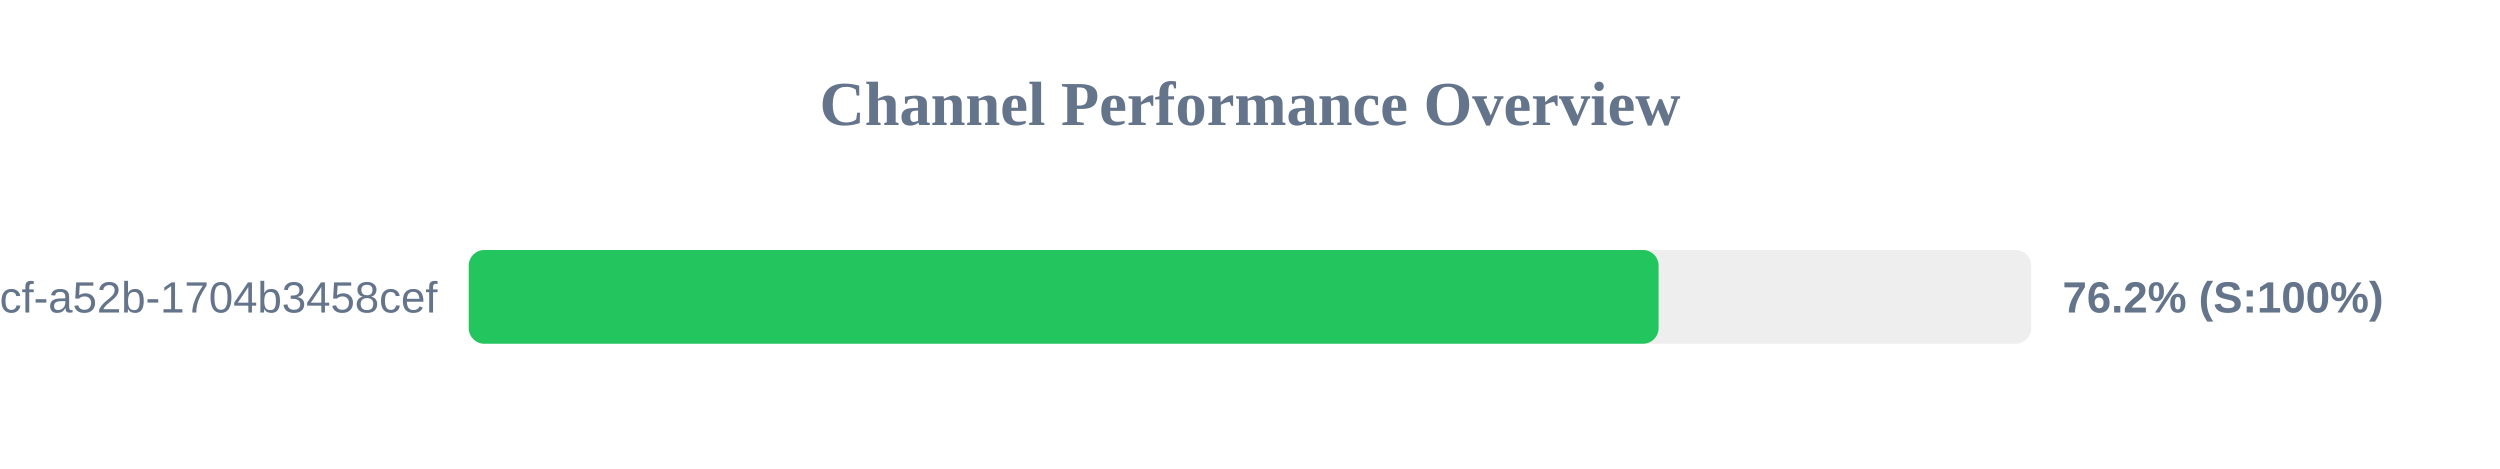
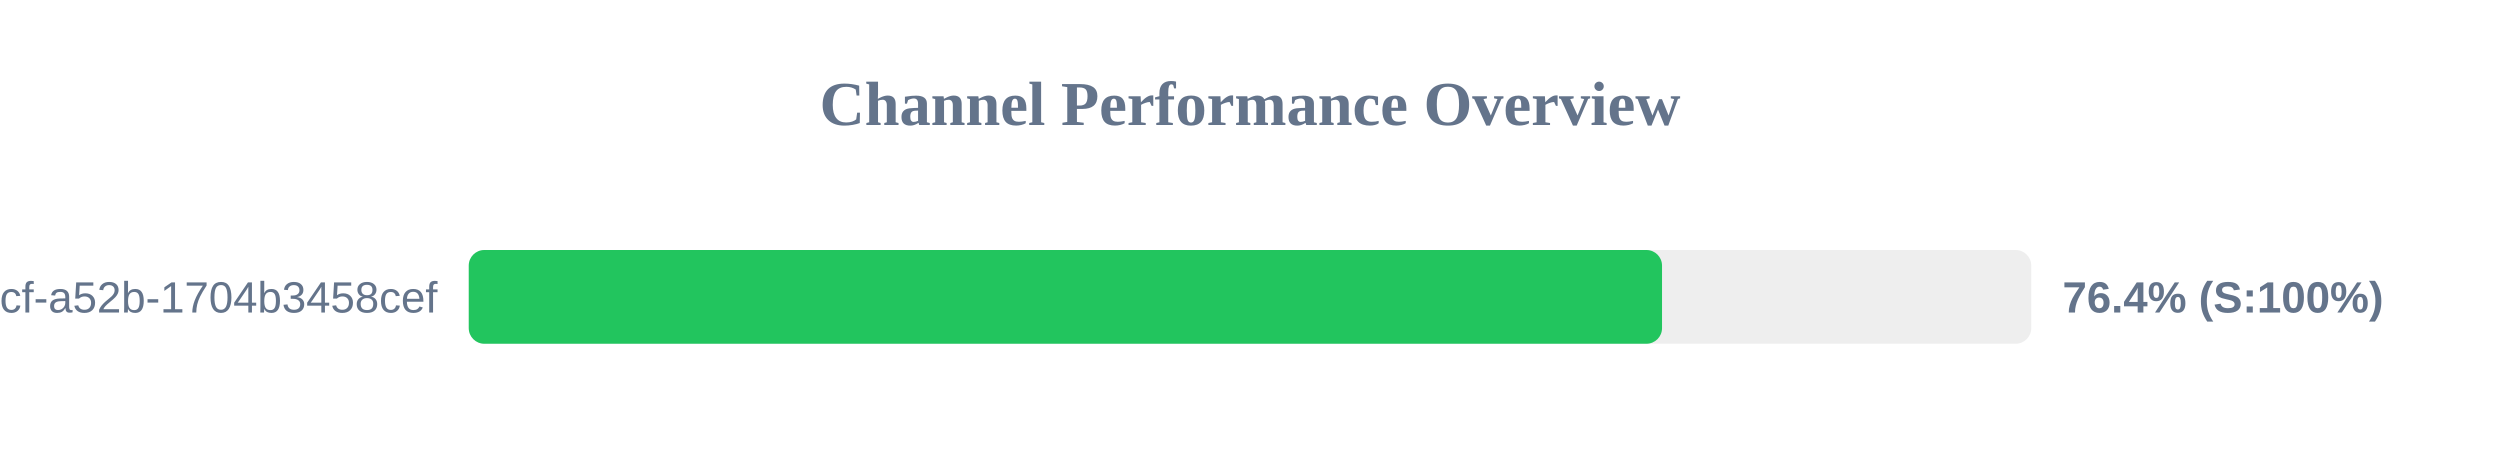
<svg xmlns="http://www.w3.org/2000/svg" width="800" height="150" version="1.1">
  <style>
        .row { font: 14px Arial; fill: #64748b; }
        .score { font: bold 14px Arial; fill: #64748b; }
    </style>
  <text x="400" y="40" text-anchor="middle" font-size="20px" font-weight="bold" fill="#64748b">Channel Performance Overview</text>
  <rect x="150" y="80" width="500" height="30" fill="#eee" rx="5" />
-   <rect x="150" y="80" width="380.75" height="30" fill="#22c55e" rx="5" />
+   <rect x="150" y="80" width="381.85" height="30" fill="#22c55e" rx="5" />
  <text x="140" y="100" text-anchor="end" class="row">?uuid=0cb527d9-6117-4bcf-a52b-1704b3458cef</text>
-   <text x="660" y="100" text-anchor="start" class="score">76.2% (S:100%)</text>
+   <text x="660" y="100" text-anchor="start" class="score">76.4% (S:100%)</text>
</svg>
